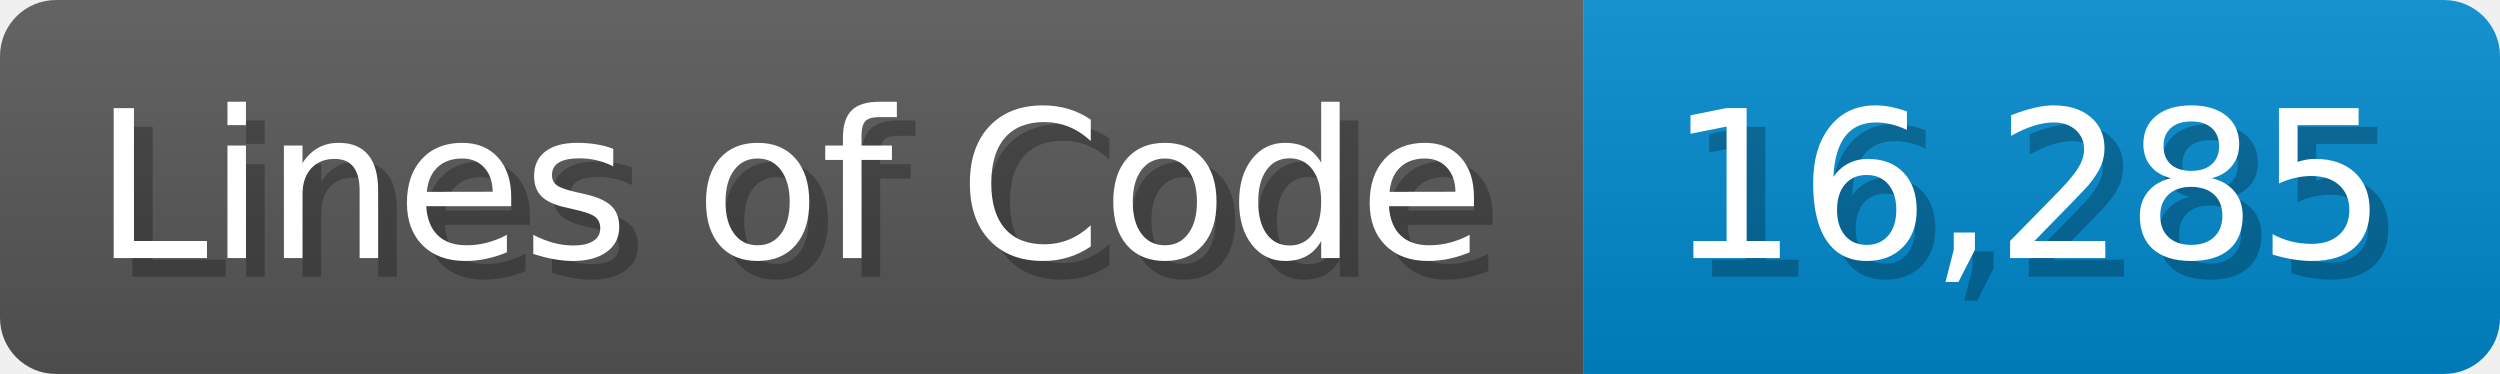
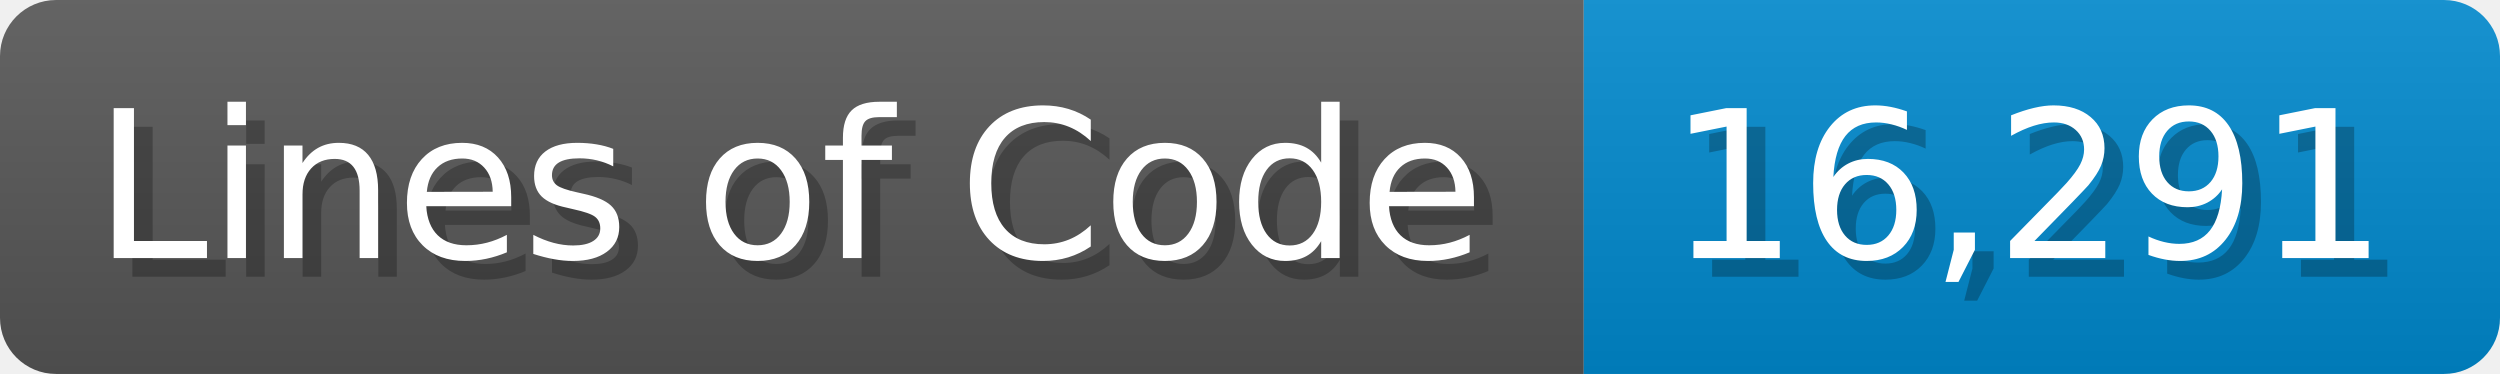
<svg xmlns="http://www.w3.org/2000/svg" width="133.7" height="20" viewBox="0 0 1337 200">
  <linearGradient id="a" x2="0" y2="100%">
    <stop offset="0" stop-opacity=".1" stop-color="#EEE" />
    <stop offset="1" stop-opacity=".1" />
  </linearGradient>
  <mask id="m">
    <rect width="1337" height="200" rx="30" fill="#FFF" />
  </mask>
  <g mask="url(#m)">
    <rect width="847" height="200" fill="#555" />
    <rect width="490" height="200" fill="#08C" x="847" />
    <rect width="1337" height="200" fill="url(#a)" />
  </g>
  <g fill="#fff" text-anchor="start" font-family="Verdana,DejaVu Sans,sans-serif" font-size="110">
    <text x="60" y="148" textLength="747" fill="#000" opacity="0.25">Lines of Code</text>
    <text x="50" y="138" textLength="747">Lines of Code</text>
-     <text x="902" y="148" textLength="390" fill="#000" opacity="0.25">16,285</text>
-     <text x="892" y="138" textLength="390">16,285</text>
+     <text x="902" y="148" textLength="390" fill="#000" opacity="0.25">16,291</text>
+     <text x="892" y="138" textLength="390">16,291</text>
  </g>
</svg>
